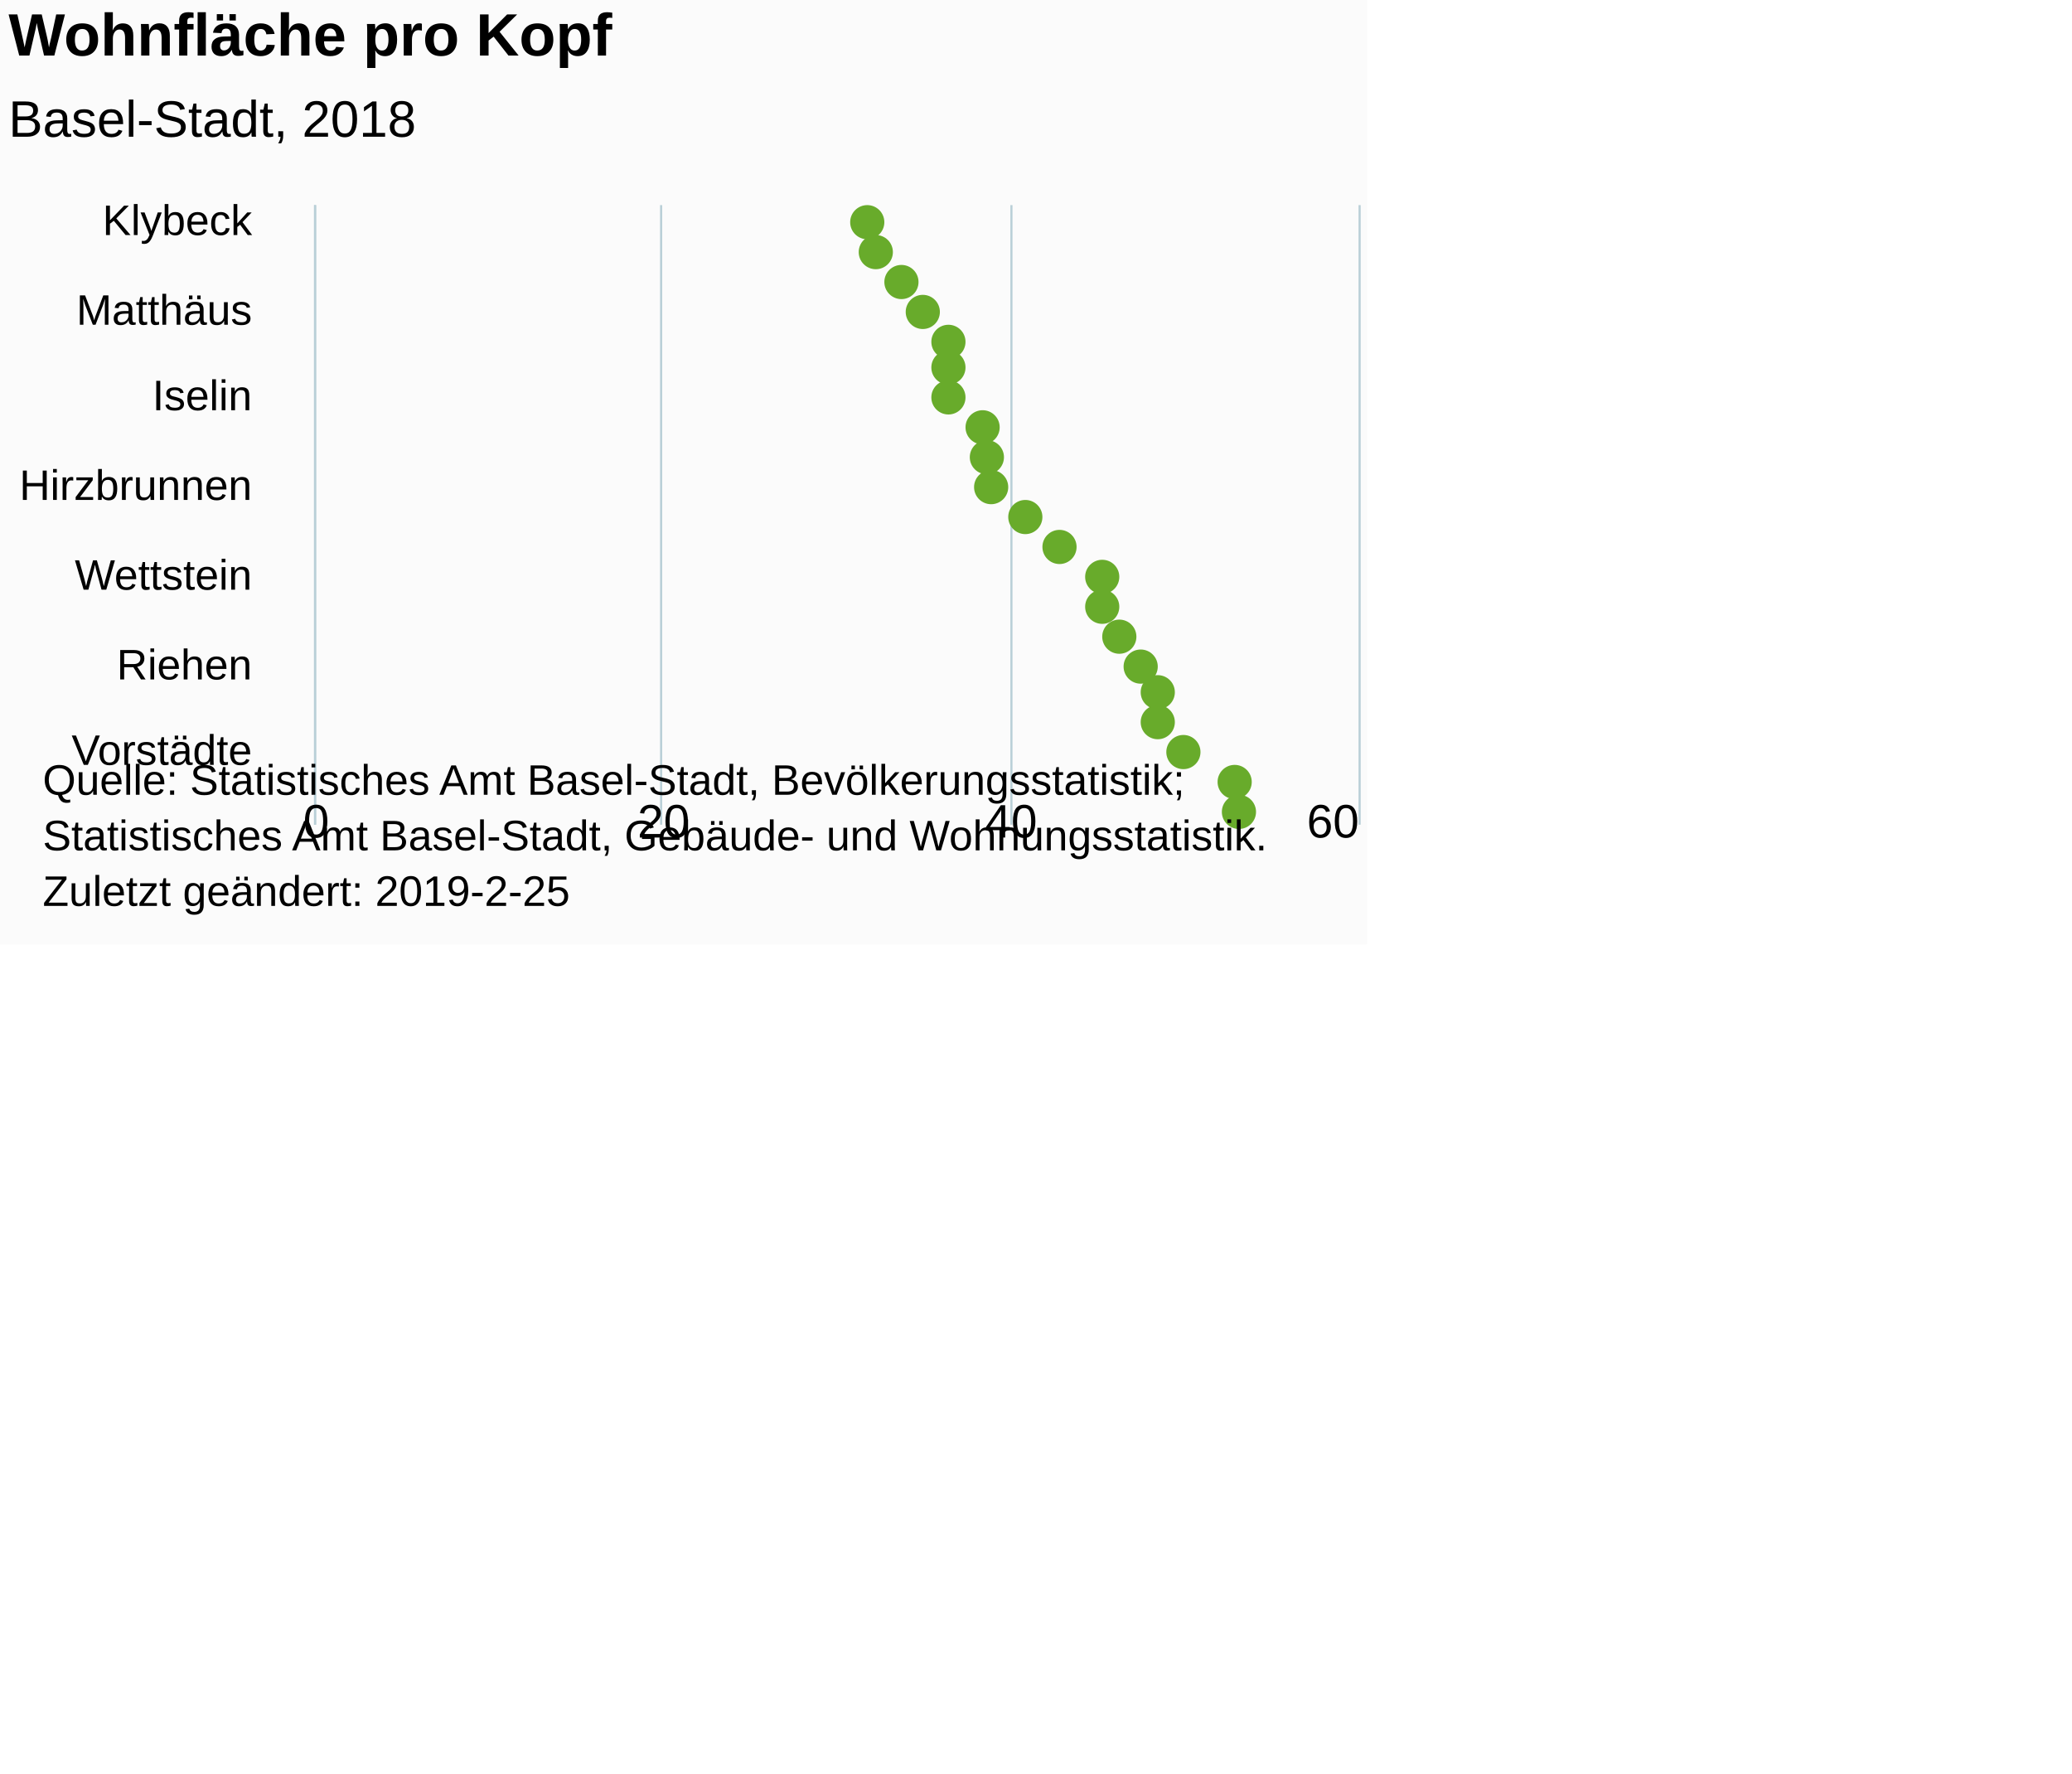
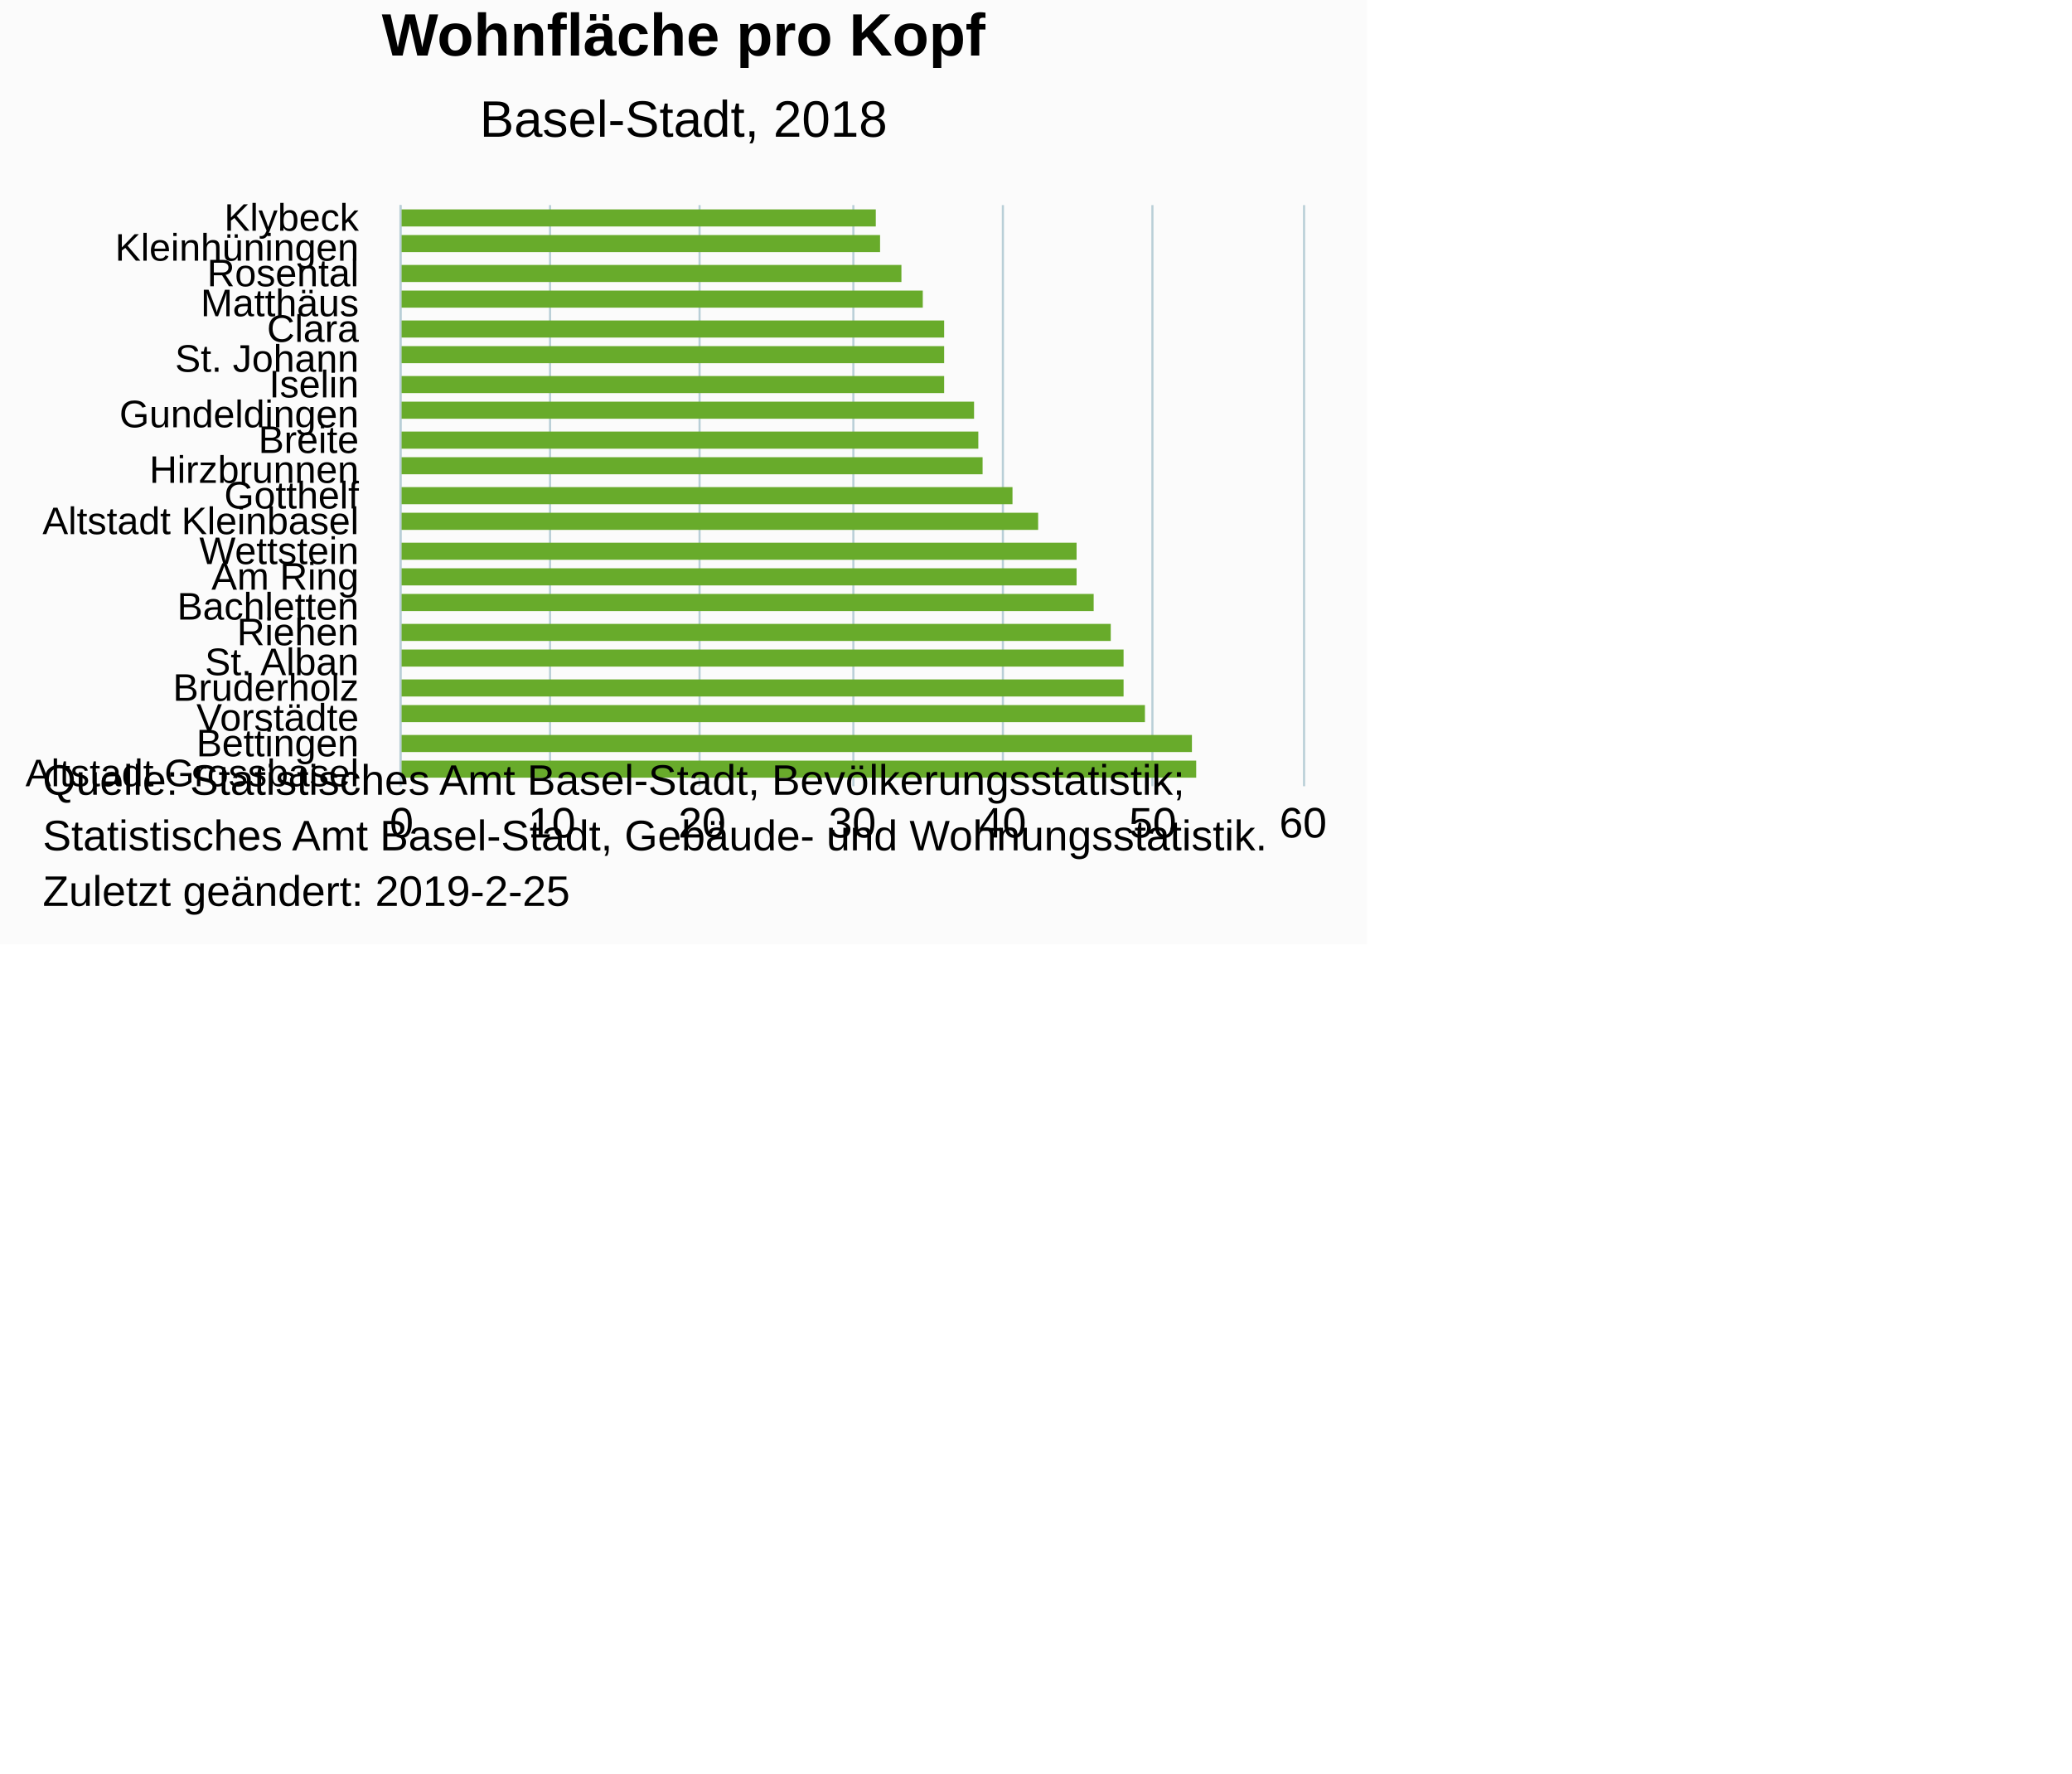
<svg xmlns="http://www.w3.org/2000/svg" version="1.1" class="highcharts-root" style="font-family:Arial;font-size:12px;" viewBox="0 0 485 415">
  <defs>
-     <clipPath id="highcharts-ahi96jb-6">
-       <rect x="0" y="0" width="145" height="244" fill="none" />
+     <clipPath id="highcharts-k9wj0yi-6">
+       <rect x="0" y="0" width="136" height="211" fill="none" />
    </clipPath>
-     <clipPath id="highcharts-ahi96jb-7">
-       <rect x="0" y="0" width="145" height="244" fill="none" />
+     <clipPath id="highcharts-k9wj0yi-7">
+       <rect x="0" y="0" width="136" height="211" fill="none" />
    </clipPath>
  </defs>
  <rect fill="#fbfbfb" class="highcharts-background" x="0" y="0" width="320" height="221" rx="0" ry="0" />
-   <rect fill="none" class="highcharts-plot-background" x="74" y="48" width="244" height="145" />
+   <rect fill="none" class="highcharts-plot-background" x="94" y="48" width="211" height="136" />
  <g class="highcharts-pane-group" data-z-index="0" />
  <g class="highcharts-grid highcharts-xaxis-grid " data-z-index="1">
-     <path fill="none" data-z-index="1" class="highcharts-grid-line" d="M 74 51.5 L 318 51.5" opacity="1" />
-     <path fill="none" data-z-index="1" class="highcharts-grid-line" d="M 74 72.5 L 318 72.5" opacity="1" />
-     <path fill="none" data-z-index="1" class="highcharts-grid-line" d="M 74 93.5 L 318 93.5" opacity="1" />
-     <path fill="none" data-z-index="1" class="highcharts-grid-line" d="M 74 114.5 L 318 114.5" opacity="1" />
-     <path fill="none" data-z-index="1" class="highcharts-grid-line" d="M 74 134.5 L 318 134.5" opacity="1" />
-     <path fill="none" data-z-index="1" class="highcharts-grid-line" d="M 74 155.5 L 318 155.5" opacity="1" />
-     <path fill="none" data-z-index="1" class="highcharts-grid-line" d="M 74 176.5 L 318 176.5" opacity="1" />
+     <path fill="none" data-z-index="1" class="highcharts-grid-line" d="M 94 54.5 L 305 54.5" opacity="1" />
+     <path fill="none" data-z-index="1" class="highcharts-grid-line" d="M 94 61.5 L 305 61.5" opacity="1" />
+     <path fill="none" data-z-index="1" class="highcharts-grid-line" d="M 94 67.5 L 305 67.5" opacity="1" />
+     <path fill="none" data-z-index="1" class="highcharts-grid-line" d="M 94 74.5 L 305 74.5" opacity="1" />
+     <path fill="none" data-z-index="1" class="highcharts-grid-line" d="M 94 80.5 L 305 80.5" opacity="1" />
+     <path fill="none" data-z-index="1" class="highcharts-grid-line" d="M 94 87.5 L 305 87.5" opacity="1" />
+     <path fill="none" data-z-index="1" class="highcharts-grid-line" d="M 94 93.5 L 305 93.5" opacity="1" />
+     <path fill="none" data-z-index="1" class="highcharts-grid-line" d="M 94 100.5 L 305 100.5" opacity="1" />
+     <path fill="none" data-z-index="1" class="highcharts-grid-line" d="M 94 106.5 L 305 106.5" opacity="1" />
+     <path fill="none" data-z-index="1" class="highcharts-grid-line" d="M 94 113.5 L 305 113.5" opacity="1" />
+     <path fill="none" data-z-index="1" class="highcharts-grid-line" d="M 94 119.5 L 305 119.5" opacity="1" />
+     <path fill="none" data-z-index="1" class="highcharts-grid-line" d="M 94 126.5 L 305 126.5" opacity="1" />
+     <path fill="none" data-z-index="1" class="highcharts-grid-line" d="M 94 132.5 L 305 132.5" opacity="1" />
+     <path fill="none" data-z-index="1" class="highcharts-grid-line" d="M 94 139.5 L 305 139.5" opacity="1" />
+     <path fill="none" data-z-index="1" class="highcharts-grid-line" d="M 94 145.5 L 305 145.5" opacity="1" />
+     <path fill="none" data-z-index="1" class="highcharts-grid-line" d="M 94 152.5 L 305 152.5" opacity="1" />
+     <path fill="none" data-z-index="1" class="highcharts-grid-line" d="M 94 158.5 L 305 158.5" opacity="1" />
+     <path fill="none" data-z-index="1" class="highcharts-grid-line" d="M 94 165.5 L 305 165.5" opacity="1" />
+     <path fill="none" data-z-index="1" class="highcharts-grid-line" d="M 94 171.5 L 305 171.5" opacity="1" />
+     <path fill="none" data-z-index="1" class="highcharts-grid-line" d="M 94 178.5 L 305 178.5" opacity="1" />
+     <path fill="none" data-z-index="1" class="highcharts-grid-line" d="M 94 184.5 L 305 184.5" opacity="1" />
+     <path fill="none" data-z-index="1" class="highcharts-grid-line" d="M 94 48.5 L 305 48.5" opacity="1" />
  </g>
  <g class="highcharts-grid highcharts-yaxis-grid " data-z-index="1">
-     <path fill="none" stroke="#B9CFD7" stroke-width="0.5" data-z-index="1" class="highcharts-grid-line" d="M 73.75 48 L 73.75 193" opacity="1" />
-     <path fill="none" stroke="#B9CFD7" stroke-width="0.5" data-z-index="1" class="highcharts-grid-line" d="M 154.75 48 L 154.75 193" opacity="1" />
-     <path fill="none" stroke="#B9CFD7" stroke-width="0.5" data-z-index="1" class="highcharts-grid-line" d="M 236.75 48 L 236.75 193" opacity="1" />
-     <path fill="none" stroke="#B9CFD7" stroke-width="0.5" data-z-index="1" class="highcharts-grid-line" d="M 318.25 48 L 318.25 193" opacity="1" />
+     <path fill="none" stroke="#B9CFD7" stroke-width="0.5" data-z-index="1" class="highcharts-grid-line" d="M 93.75 48 L 93.75 184" opacity="1" />
+     <path fill="none" stroke="#B9CFD7" stroke-width="0.5" data-z-index="1" class="highcharts-grid-line" d="M 128.75 48 L 128.75 184" opacity="1" />
+     <path fill="none" stroke="#B9CFD7" stroke-width="0.5" data-z-index="1" class="highcharts-grid-line" d="M 163.75 48 L 163.75 184" opacity="1" />
+     <path fill="none" stroke="#B9CFD7" stroke-width="0.5" data-z-index="1" class="highcharts-grid-line" d="M 199.75 48 L 199.75 184" opacity="1" />
+     <path fill="none" stroke="#B9CFD7" stroke-width="0.5" data-z-index="1" class="highcharts-grid-line" d="M 234.75 48 L 234.75 184" opacity="1" />
+     <path fill="none" stroke="#B9CFD7" stroke-width="0.5" data-z-index="1" class="highcharts-grid-line" d="M 269.75 48 L 269.75 184" opacity="1" />
+     <path fill="none" stroke="#B9CFD7" stroke-width="0.5" data-z-index="1" class="highcharts-grid-line" d="M 305.25 48 L 305.25 184" opacity="1" />
  </g>
-   <rect fill="none" class="highcharts-plot-border" data-z-index="1" x="74" y="48" width="244" height="145" />
+   <rect fill="none" class="highcharts-plot-border" data-z-index="1" x="94" y="48" width="211" height="136" />
  <g class="highcharts-axis highcharts-xaxis " data-z-index="2">
-     <path fill="none" class="highcharts-axis-line" stroke="#B9CFD7" stroke-width="0.5" data-z-index="7" d="M 73.75 48 L 73.75 193" />
+     <path fill="none" class="highcharts-axis-line" stroke="#B9CFD7" stroke-width="0.5" data-z-index="7" d="M 93.75 48 L 93.75 184" />
  </g>
  <g class="highcharts-axis highcharts-yaxis " data-z-index="2">
-     <path fill="none" class="highcharts-axis-line" data-z-index="7" d="M 74 193 L 318 193" />
+     <path fill="none" class="highcharts-axis-line" data-z-index="7" d="M 94 184 L 305 184" />
  </g>
  <g class="highcharts-series-group" data-z-index="3">
-     <g data-z-index="0.1" class="highcharts-series highcharts-series-0 highcharts-scatter-series " transform="translate(318,193) rotate(90) scale(-1,1) scale(1 1)" clip-path="url(#highcharts-ahi96jb-7)" />
-     <g data-z-index="0.1" class="highcharts-markers highcharts-series-0 highcharts-scatter-series " transform="translate(318,193) rotate(90) scale(-1,1) scale(1 1)" clip-path="none">
-       <path fill="#68AB2B" d="M 145 115 A 4 4 0 1 1 145 114.996 Z" class="highcharts-point" />
-       <path fill="#68AB2B" d="M 138 113 A 4 4 0 1 1 138 112.996 Z" class="highcharts-point" />
-       <path fill="#68AB2B" d="M 131 107 A 4 4 0 1 1 131 106.996 Z" class="highcharts-point" />
-       <path fill="#68AB2B" d="M 124 102 A 4 4 0 1 1 124 101.996 Z" class="highcharts-point" />
-       <path fill="#68AB2B" d="M 117 96 A 4 4 0 1 1 117 95.996 Z" class="highcharts-point" />
-       <path fill="#68AB2B" d="M 111 96 A 4 4 0 1 1 111 95.996 Z" class="highcharts-point" />
-       <path fill="#68AB2B" d="M 104 96 A 4 4 0 1 1 104 95.996 Z" class="highcharts-point" />
-       <path fill="#68AB2B" d="M 97 88 A 4 4 0 1 1 97 87.996 Z" class="highcharts-point" />
-       <path fill="#68AB2B" d="M 90 87 A 4 4 0 1 1 90 86.996 Z" class="highcharts-point" />
-       <path fill="#68AB2B" d="M 83 86 A 4 4 0 1 1 83 85.996 Z" class="highcharts-point" />
-       <path fill="#68AB2B" d="M 76 78 A 4 4 0 1 1 76 77.996 Z" class="highcharts-point" />
-       <path fill="#68AB2B" d="M 69 70 A 4 4 0 1 1 69 69.996 Z" class="highcharts-point" />
-       <path fill="#68AB2B" d="M 62 60 A 4 4 0 1 1 62 59.996 Z" class="highcharts-point" />
-       <path fill="#68AB2B" d="M 55 60 A 4 4 0 1 1 55 59.996 Z" class="highcharts-point" />
-       <path fill="#68AB2B" d="M 48 56 A 4 4 0 1 1 48 55.996 Z" class="highcharts-point" />
-       <path fill="#68AB2B" d="M 41 51 A 4 4 0 1 1 41 50.996 Z" class="highcharts-point" />
-       <path fill="#68AB2B" d="M 35 47 A 4 4 0 1 1 35 46.996 Z" class="highcharts-point" />
-       <path fill="#68AB2B" d="M 28 47 A 4 4 0 1 1 28 46.996 Z" class="highcharts-point" />
-       <path fill="#68AB2B" d="M 21 41 A 4 4 0 1 1 21 40.996 Z" class="highcharts-point" />
-       <path fill="#68AB2B" d="M 14 29 A 4 4 0 1 1 14 28.996 Z" class="highcharts-point" />
-       <path fill="#68AB2B" d="M 7 28 A 4 4 0 1 1 7 27.996 Z" class="highcharts-point" />
+     <g data-z-index="0.1" class="highcharts-series highcharts-series-0 highcharts-column-series " transform="translate(305,184) rotate(90) scale(-1,1) scale(1 1)" clip-path="url(#highcharts-k9wj0yi-7)">
+       <rect x="131" y="100" width="4" height="112" fill="#68AB2B" class="highcharts-point" />
+       <rect x="125" y="99" width="4" height="113" fill="#68AB2B" class="highcharts-point" />
+       <rect x="118" y="94" width="4" height="118" fill="#68AB2B" class="highcharts-point" />
+       <rect x="112" y="89" width="4" height="123" fill="#68AB2B" class="highcharts-point" />
+       <rect x="105" y="84" width="4" height="128" fill="#68AB2B" class="highcharts-point" />
+       <rect x="99" y="84" width="4" height="128" fill="#68AB2B" class="highcharts-point" />
+       <rect x="92" y="84" width="4" height="128" fill="#68AB2B" class="highcharts-point" />
+       <rect x="86" y="77" width="4" height="135" fill="#68AB2B" class="highcharts-point" />
+       <rect x="79" y="76" width="4" height="136" fill="#68AB2B" class="highcharts-point" />
+       <rect x="73" y="75" width="4" height="137" fill="#68AB2B" class="highcharts-point" />
+       <rect x="66" y="68" width="4" height="144" fill="#68AB2B" class="highcharts-point" />
+       <rect x="60" y="62" width="4" height="150" fill="#68AB2B" class="highcharts-point" />
+       <rect x="53" y="53" width="4" height="159" fill="#68AB2B" class="highcharts-point" />
+       <rect x="47" y="53" width="4" height="159" fill="#68AB2B" class="highcharts-point" />
+       <rect x="41" y="49" width="4" height="163" fill="#68AB2B" class="highcharts-point" />
+       <rect x="34" y="45" width="4" height="167" fill="#68AB2B" class="highcharts-point" />
+       <rect x="28" y="42" width="4" height="170" fill="#68AB2B" class="highcharts-point" />
+       <rect x="21" y="42" width="4" height="170" fill="#68AB2B" class="highcharts-point" />
+       <rect x="15" y="37" width="4" height="175" fill="#68AB2B" class="highcharts-point" />
+       <rect x="8" y="26" width="4" height="186" fill="#68AB2B" class="highcharts-point" />
+       <rect x="2" y="25" width="4" height="187" fill="#68AB2B" class="highcharts-point" />
    </g>
-     <g data-z-index="0.1" class="highcharts-series highcharts-series-1 highcharts-scatter-series highcharts-color-0 " visibility="hidden" transform="translate(318,193) rotate(90) scale(-1,1) scale(1 1)" clip-path="url(#highcharts-ahi96jb-7)" />
-     <g data-z-index="0.1" class="highcharts-markers highcharts-series-1 highcharts-scatter-series highcharts-color-0 " visibility="hidden" transform="translate(318,193) rotate(90) scale(-1,1) scale(1 1)" clip-path="none" />
+     <g data-z-index="0.1" class="highcharts-markers highcharts-series-0 highcharts-column-series " transform="translate(305,184) rotate(90) scale(-1,1) scale(1 1)" clip-path="none" />
+     <g data-z-index="0.1" class="highcharts-series highcharts-series-1 highcharts-column-series highcharts-color-0 " visibility="hidden" transform="translate(305,184) rotate(90) scale(-1,1) scale(1 1)" clip-path="url(#highcharts-k9wj0yi-7)" />
+     <g data-z-index="0.1" class="highcharts-markers highcharts-series-1 highcharts-column-series highcharts-color-0 " visibility="hidden" transform="translate(305,184) rotate(90) scale(-1,1) scale(1 1)" clip-path="none" />
  </g>
-   <text x="2" text-anchor="start" class="highcharts-title" data-z-index="4" style="color:#000000;font-size:14px;font-weight:bold;font-family:Arial;fill:#000000;" y="13">
+   <text x="160" text-anchor="middle" class="highcharts-title" data-z-index="4" style="color:#000000;font-size:14px;font-weight:bold;font-family:Arial;fill:#000000;" y="13">
    <tspan>Wohnfläche pro Kopf</tspan>
  </text>
-   <text x="2" text-anchor="start" class="highcharts-subtitle" data-z-index="4" style="color:#000000;font-size:12px;font-weight:normal;font-family:Arial;fill:#000000;" y="32">
+   <text x="160" text-anchor="middle" class="highcharts-subtitle" data-z-index="4" style="color:#000000;font-size:12px;font-weight:normal;font-family:Arial;fill:#000000;" y="32">
    <tspan>Basel-Stadt, 2018</tspan>
  </text>
  <g class="highcharts-axis-labels highcharts-xaxis-labels " data-z-index="7">
-     <text x="59" style="color:#000000;cursor:default;font-size:10px;fill:#000000;" text-anchor="end" transform="translate(0,0)" y="55" opacity="1">Klybeck</text>
-     <text x="59" style="color:#000000;cursor:default;font-size:10px;fill:#000000;" text-anchor="end" transform="translate(0,0)" y="76" opacity="1">Matthäus</text>
-     <text x="59" style="color:#000000;cursor:default;font-size:10px;fill:#000000;" text-anchor="end" transform="translate(0,0)" y="96" opacity="1">Iselin</text>
-     <text x="59" style="color:#000000;cursor:default;font-size:10px;fill:#000000;" text-anchor="end" transform="translate(0,0)" y="117" opacity="1">Hirzbrunnen</text>
-     <text x="59" style="color:#000000;cursor:default;font-size:10px;fill:#000000;" text-anchor="end" transform="translate(0,0)" y="138" opacity="1">Wettstein</text>
-     <text x="59" style="color:#000000;cursor:default;font-size:10px;fill:#000000;" text-anchor="end" transform="translate(0,0)" y="159" opacity="1">Riehen</text>
-     <text x="59" style="color:#000000;cursor:default;font-size:10px;fill:#000000;" text-anchor="end" transform="translate(0,0)" y="179" opacity="1">Vorstädte</text>
+     <text x="84" style="color:#000000;cursor:default;font-size:9px;fill:#000000;" text-anchor="end" transform="translate(0,0)" y="54" opacity="1">Klybeck</text>
+     <text x="84" style="color:#000000;cursor:default;font-size:9px;fill:#000000;" text-anchor="end" transform="translate(0,0)" y="61" opacity="1">Kleinhüningen</text>
+     <text x="84" style="color:#000000;cursor:default;font-size:9px;fill:#000000;" text-anchor="end" transform="translate(0,0)" y="67" opacity="1">Rosental</text>
+     <text x="84" style="color:#000000;cursor:default;font-size:9px;fill:#000000;" text-anchor="end" transform="translate(0,0)" y="74" opacity="1">Matthäus</text>
+     <text x="84" style="color:#000000;cursor:default;font-size:9px;fill:#000000;" text-anchor="end" transform="translate(0,0)" y="80" opacity="1">Clara</text>
+     <text x="84" style="color:#000000;cursor:default;font-size:9px;fill:#000000;" text-anchor="end" transform="translate(0,0)" y="87" opacity="1">
+       <tspan>St. Johann</tspan>
+     </text>
+     <text x="84" style="color:#000000;cursor:default;font-size:9px;fill:#000000;" text-anchor="end" transform="translate(0,0)" y="93" opacity="1">Iselin</text>
+     <text x="84" style="color:#000000;cursor:default;font-size:9px;fill:#000000;" text-anchor="end" transform="translate(0,0)" y="100" opacity="1">Gundeldingen</text>
+     <text x="84" style="color:#000000;cursor:default;font-size:9px;fill:#000000;" text-anchor="end" transform="translate(0,0)" y="106" opacity="1">Breite</text>
+     <text x="84" style="color:#000000;cursor:default;font-size:9px;fill:#000000;" text-anchor="end" transform="translate(0,0)" y="113" opacity="1">Hirzbrunnen</text>
+     <text x="84" style="color:#000000;cursor:default;font-size:9px;fill:#000000;" text-anchor="end" transform="translate(0,0)" y="119" opacity="1">Gotthelf</text>
+     <text x="84" style="color:#000000;cursor:default;font-size:9px;fill:#000000;" text-anchor="end" transform="translate(0,0)" y="125" opacity="1">
+       <tspan>Altstadt Kleinbasel</tspan>
+     </text>
+     <text x="84" style="color:#000000;cursor:default;font-size:9px;fill:#000000;" text-anchor="end" transform="translate(0,0)" y="132" opacity="1">Wettstein</text>
+     <text x="84" style="color:#000000;cursor:default;font-size:9px;fill:#000000;" text-anchor="end" transform="translate(0,0)" y="138" opacity="1">
+       <tspan>Am Ring</tspan>
+     </text>
+     <text x="84" style="color:#000000;cursor:default;font-size:9px;fill:#000000;" text-anchor="end" transform="translate(0,0)" y="145" opacity="1">Bachletten</text>
+     <text x="84" style="color:#000000;cursor:default;font-size:9px;fill:#000000;" text-anchor="end" transform="translate(0,0)" y="151" opacity="1">Riehen</text>
+     <text x="84" style="color:#000000;cursor:default;font-size:9px;fill:#000000;" text-anchor="end" transform="translate(0,0)" y="158" opacity="1">
+       <tspan>St. Alban</tspan>
+     </text>
+     <text x="84" style="color:#000000;cursor:default;font-size:9px;fill:#000000;" text-anchor="end" transform="translate(0,0)" y="164" opacity="1">Bruderholz</text>
+     <text x="84" style="color:#000000;cursor:default;font-size:9px;fill:#000000;" text-anchor="end" transform="translate(0,0)" y="171" opacity="1">Vorstädte</text>
+     <text x="84" style="color:#000000;cursor:default;font-size:9px;fill:#000000;" text-anchor="end" transform="translate(0,0)" y="177" opacity="1">Bettingen</text>
+     <text x="84" style="color:#000000;cursor:default;font-size:9px;fill:#000000;" text-anchor="end" transform="translate(0,0)" y="184" opacity="1">
+       <tspan>Altstadt Grossbasel</tspan>
+     </text>
  </g>
  <g class="highcharts-axis-labels highcharts-yaxis-labels " data-z-index="7">
-     <text x="74" style="color:#000000;cursor:default;font-size:11px;fill:#000000;" text-anchor="middle" transform="translate(0,0)" y="196" opacity="1">0</text>
-     <text x="155.333" style="color:#000000;cursor:default;font-size:11px;fill:#000000;" text-anchor="middle" transform="translate(0,0)" y="196" opacity="1">20</text>
-     <text x="236.667" style="color:#000000;cursor:default;font-size:11px;fill:#000000;" text-anchor="middle" transform="translate(0,0)" y="196" opacity="1">40</text>
-     <text x="312" style="color:#000000;cursor:default;font-size:11px;fill:#000000;" text-anchor="middle" transform="translate(0,0)" y="196" opacity="1">60</text>
+     <text x="94" style="color:#000000;cursor:default;font-size:10px;fill:#000000;" text-anchor="middle" transform="translate(0,0)" y="196" opacity="1">0</text>
+     <text x="129.167" style="color:#000000;cursor:default;font-size:10px;fill:#000000;" text-anchor="middle" transform="translate(0,0)" y="196" opacity="1">10</text>
+     <text x="164.333" style="color:#000000;cursor:default;font-size:10px;fill:#000000;" text-anchor="middle" transform="translate(0,0)" y="196" opacity="1">20</text>
+     <text x="199.5" style="color:#000000;cursor:default;font-size:10px;fill:#000000;" text-anchor="middle" transform="translate(0,0)" y="196" opacity="1">30</text>
+     <text x="234.667" style="color:#000000;cursor:default;font-size:10px;fill:#000000;" text-anchor="middle" transform="translate(0,0)" y="196" opacity="1">40</text>
+     <text x="269.833" style="color:#000000;cursor:default;font-size:10px;fill:#000000;" text-anchor="middle" transform="translate(0,0)" y="196" opacity="1">50</text>
+     <text x="305" style="color:#000000;cursor:default;font-size:10px;fill:#000000;" text-anchor="middle" transform="translate(0,0)" y="196" opacity="1">60</text>
  </g>
  <text x="10" class="highcharts-credits" text-anchor="start" data-z-index="8" style="cursor:default;color:#000000;font-size:10px;fill:#000000;" y="186">
    <tspan>Quelle: Statistisches Amt Basel-Stadt, Bevölkerungsstatistik;</tspan>
    <tspan x="10" dy="13">Statistisches Amt Basel-Stadt, Gebäude- und Wohnungsstatistik.</tspan>
    <tspan x="10" dy="13">Zuletzt geändert: 2019-2-25</tspan>
  </text>
</svg>
